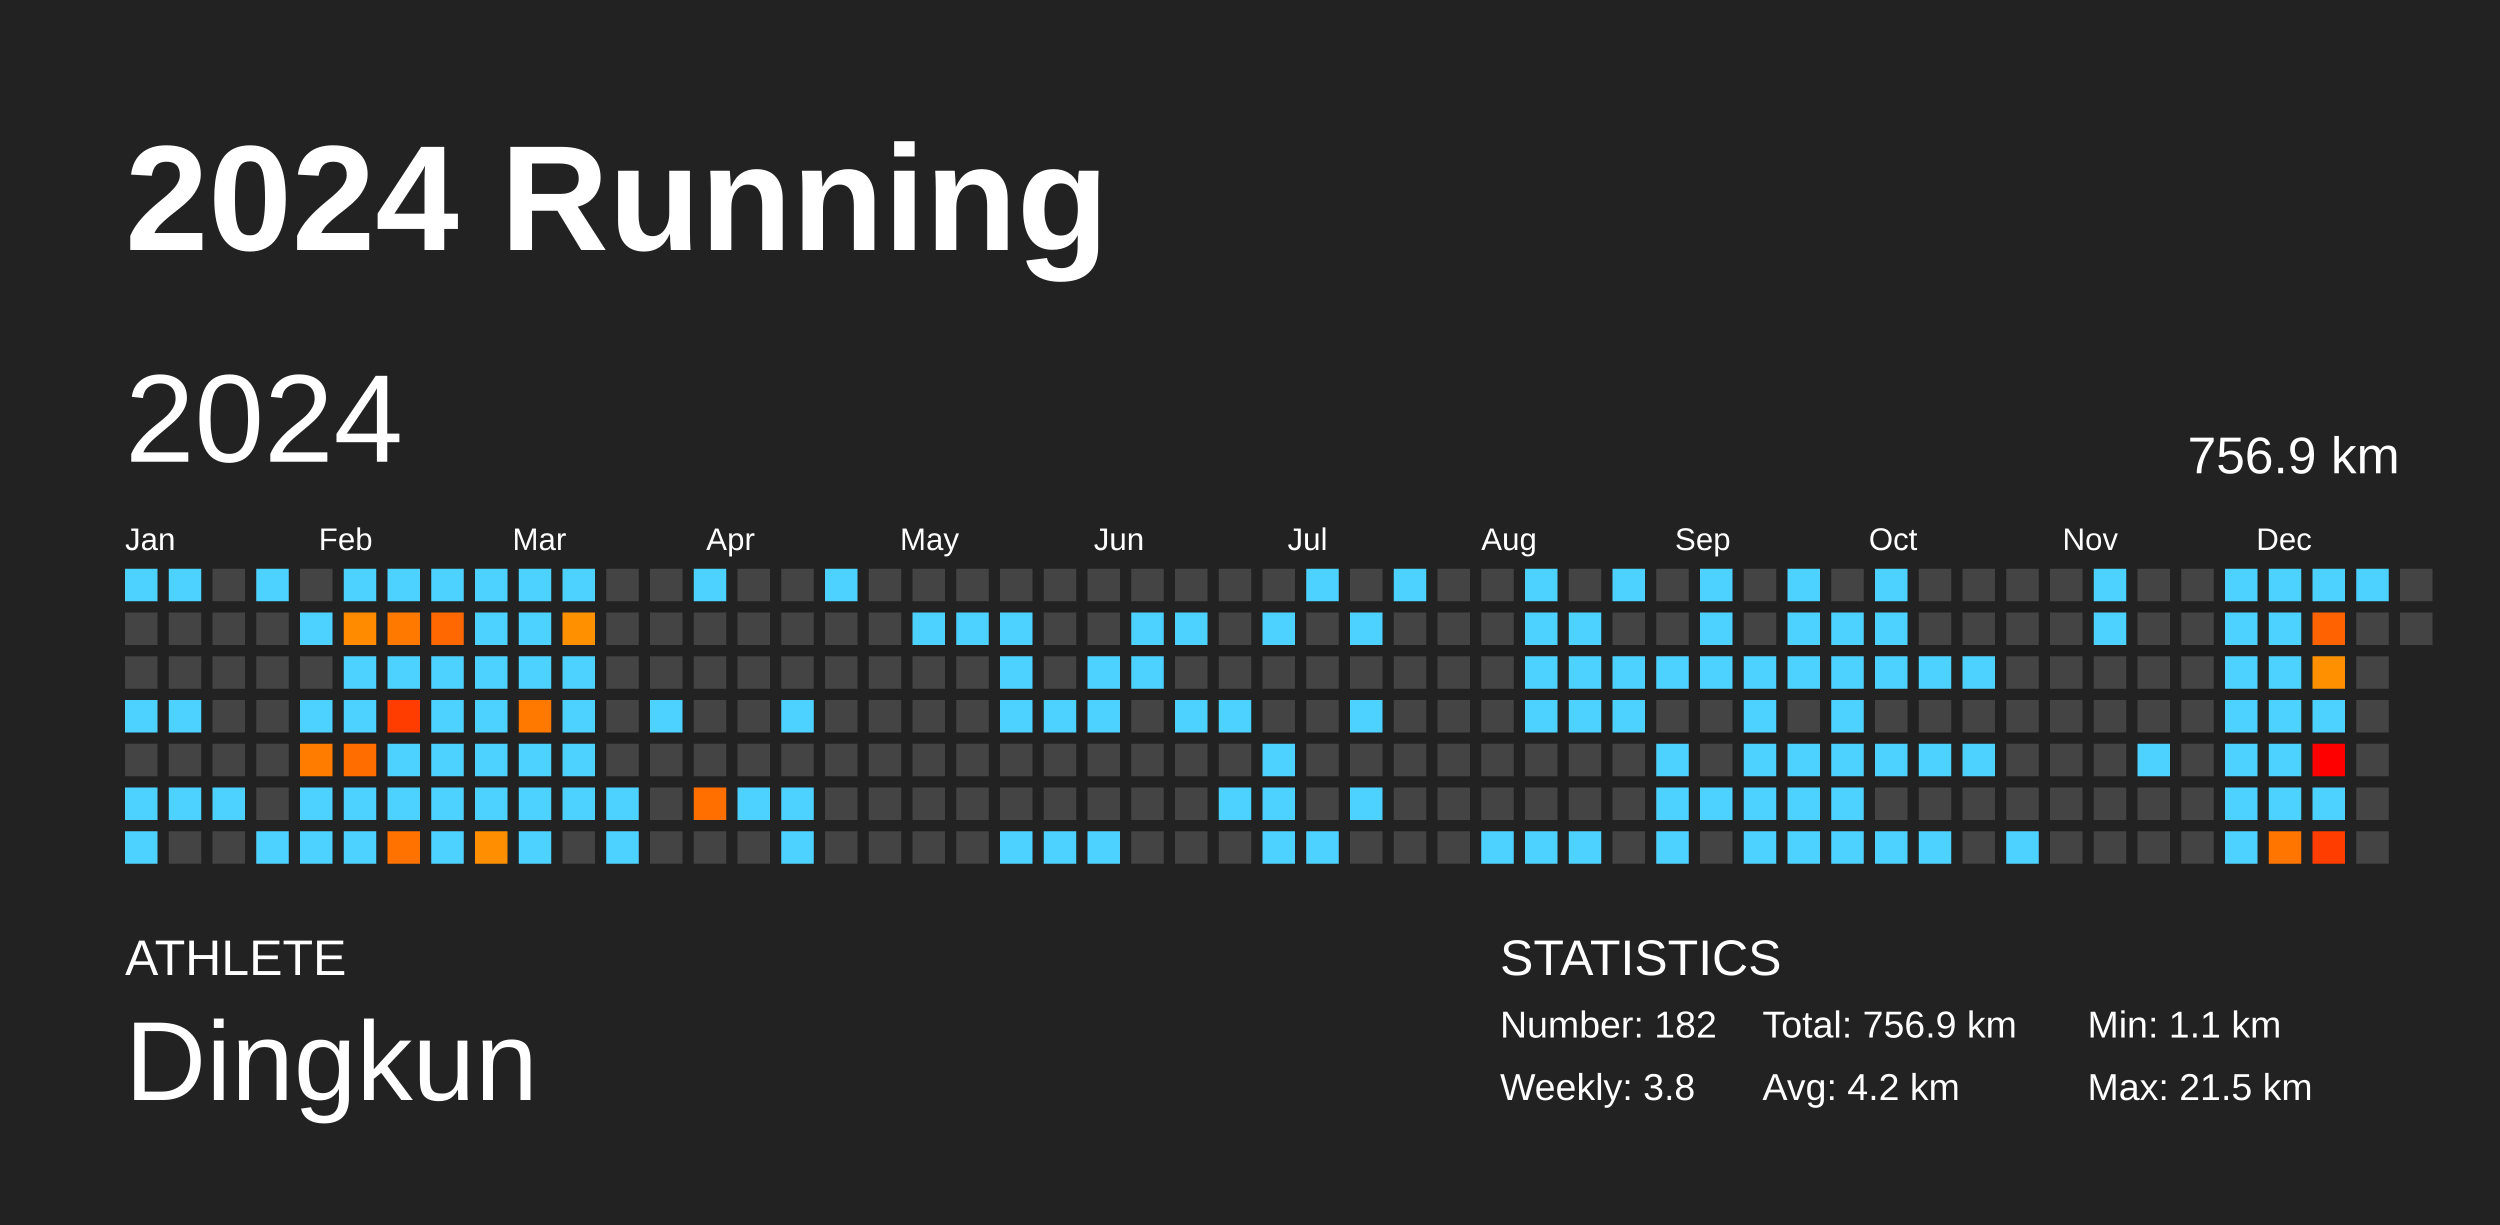
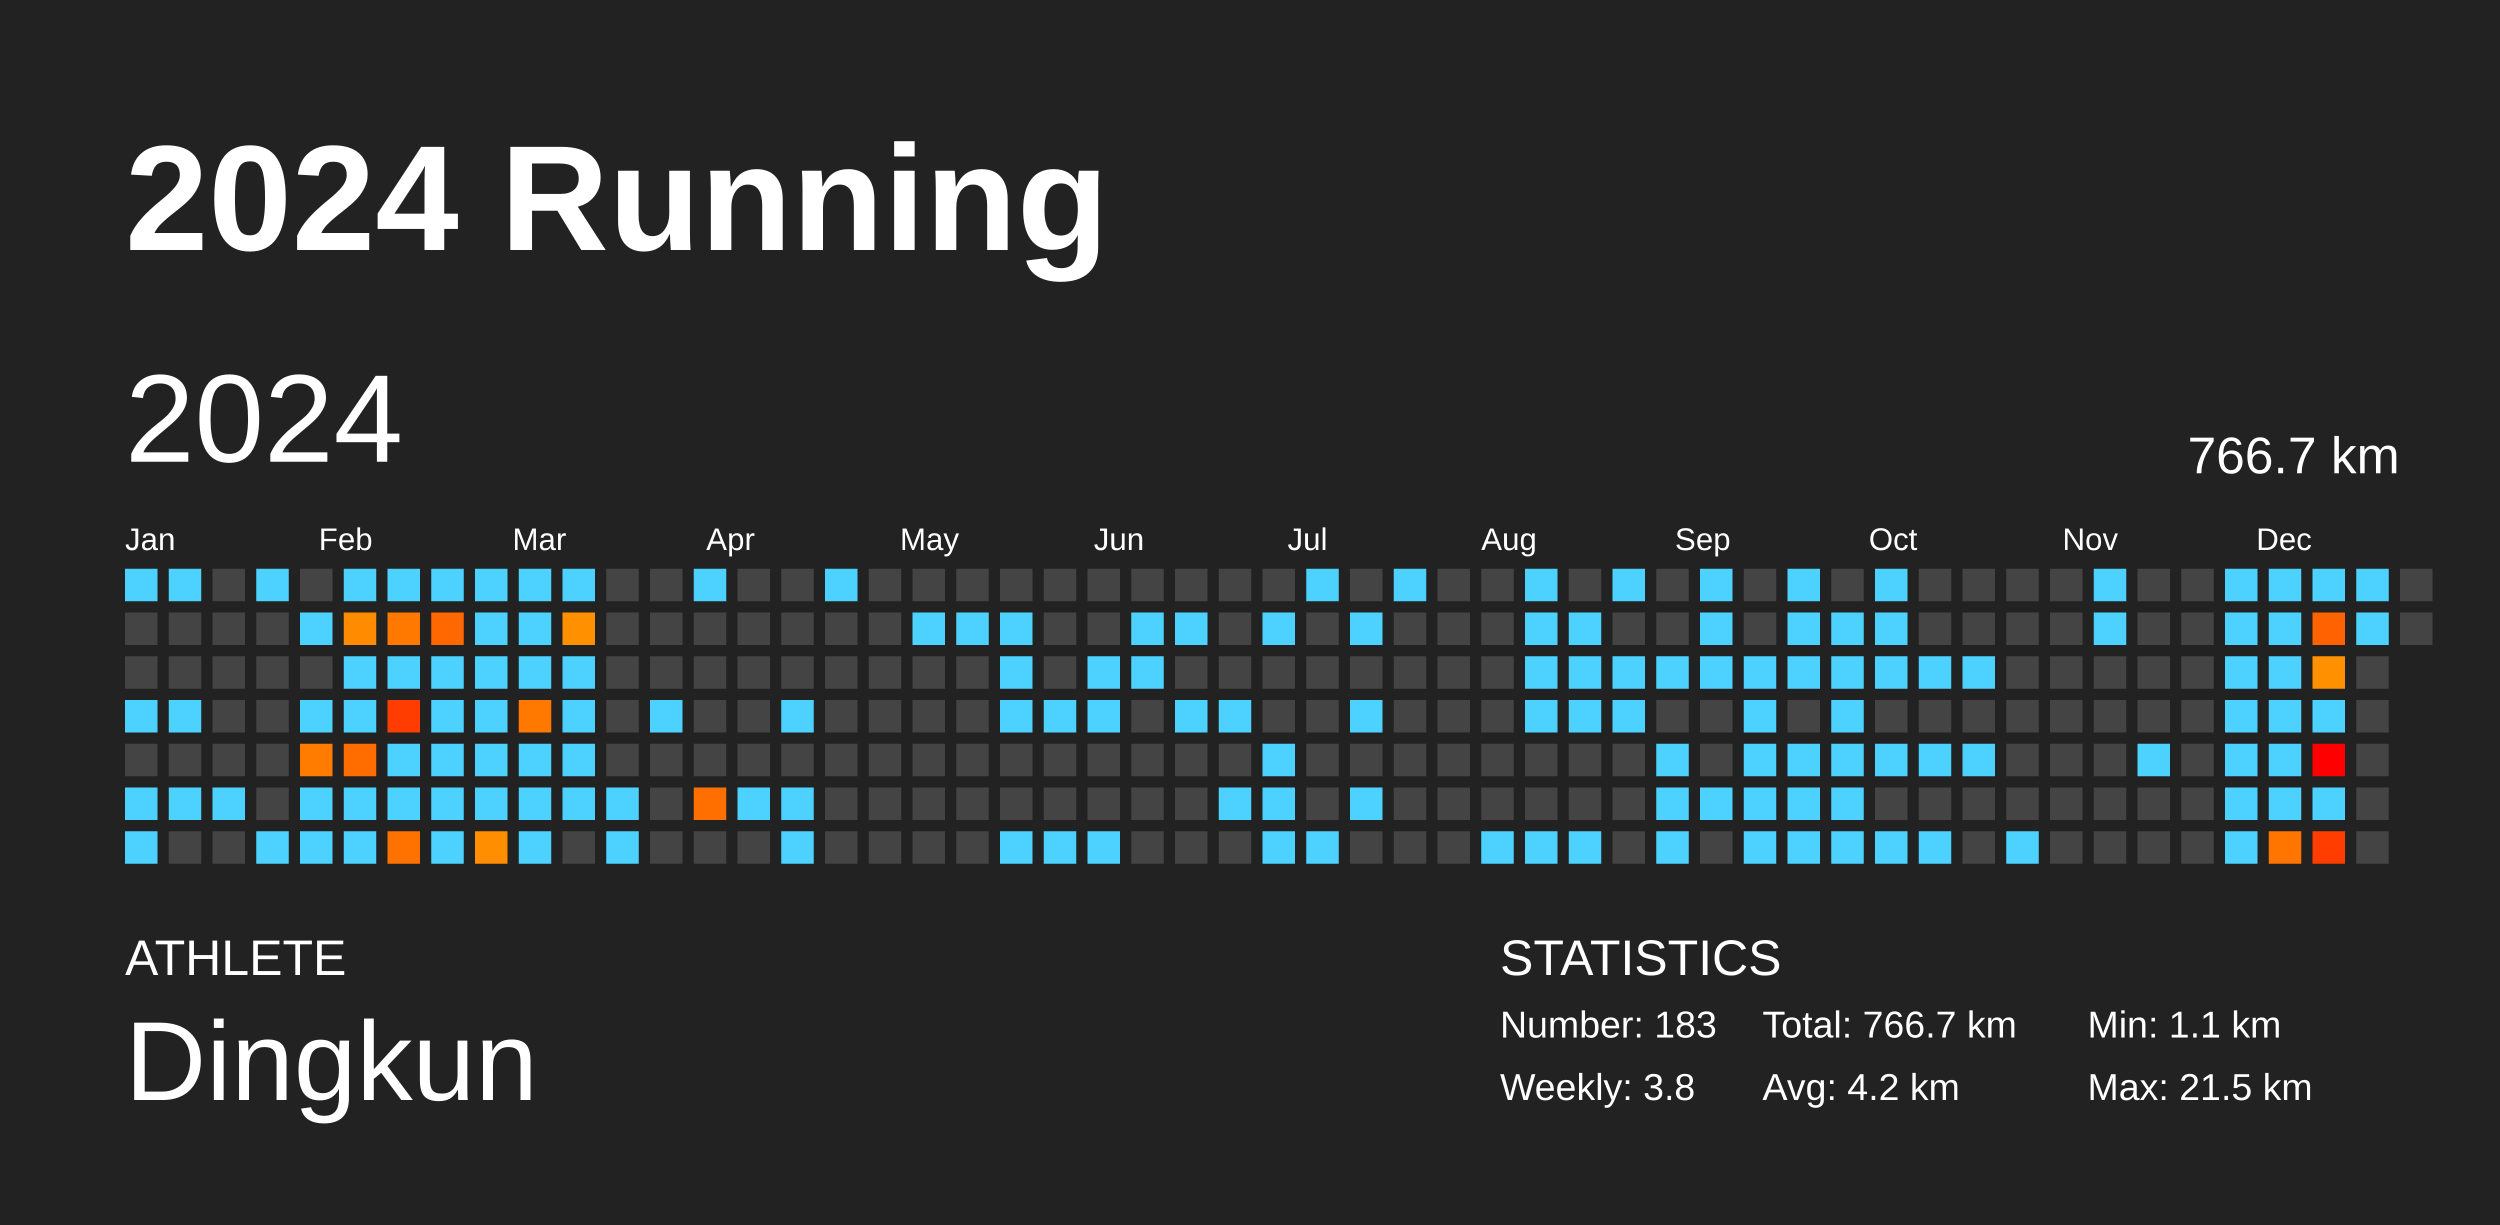
<svg xmlns="http://www.w3.org/2000/svg" baseProfile="full" height="98mm" version="1.1" viewBox="0,0,200,98" width="200mm">
  <defs />
  <rect fill="#222222" height="98" width="200" x="0" y="0" />
  <text fill="#FFFFFF" style="font-size:12px; font-family:Arial; font-weight:bold;" x="10" y="20">2024 Running</text>
  <text fill="#FFFFFF" style="font-size:4px; font-family:Arial" x="10" y="78">ATHLETE</text>
  <text fill="#FFFFFF" style="font-size:9px; font-family:Arial" x="10" y="88">Dingkun</text>
  <text fill="#FFFFFF" style="font-size:4px; font-family:Arial" x="120" y="78">STATISTICS</text>
-   <text fill="#FFFFFF" style="font-size:3px; font-family:Arial" x="120" y="83">Number: 182</text>
+   <text fill="#FFFFFF" style="font-size:3px; font-family:Arial" x="120" y="83">Number: 183</text>
  <text fill="#FFFFFF" style="font-size:3px; font-family:Arial" x="120" y="88">Weekly: 3.8</text>
-   <text fill="#FFFFFF" style="font-size:3px; font-family:Arial" x="141" y="83">Total: 756.9 km</text>
+   <text fill="#FFFFFF" style="font-size:3px; font-family:Arial" x="141" y="83">Total: 766.7 km</text>
  <text fill="#FFFFFF" style="font-size:3px; font-family:Arial" x="141" y="88">Avg: 4.2 km</text>
  <text fill="#FFFFFF" style="font-size:3px; font-family:Arial" x="167" y="83">Min: 1.1 km</text>
  <text fill="#FFFFFF" style="font-size:3px; font-family:Arial" x="167" y="88">Max: 21.5 km</text>
  <text dominant-baseline="hanging" fill="#FFFFFF" style="font-size:10.0px; font-family:Arial;" x="10" y="30">2024</text>
-   <text dominant-baseline="hanging" fill="#FFFFFF" style="font-size:4.125px; font-family:Arial;" x="175" y="35">756.9 km</text>
+   <text dominant-baseline="hanging" fill="#FFFFFF" style="font-size:4.125px; font-family:Arial;" x="175" y="35">766.7 km</text>
  <text fill="#FFFFFF" style="font-size:2.5px; font-family:Arial" x="10.0" y="44">Jan</text>
  <text fill="#FFFFFF" style="font-size:2.5px; font-family:Arial" x="25.5" y="44">Feb</text>
  <text fill="#FFFFFF" style="font-size:2.5px; font-family:Arial" x="41.0" y="44">Mar</text>
  <text fill="#FFFFFF" style="font-size:2.5px; font-family:Arial" x="56.5" y="44">Apr</text>
  <text fill="#FFFFFF" style="font-size:2.5px; font-family:Arial" x="72.0" y="44">May</text>
  <text fill="#FFFFFF" style="font-size:2.5px; font-family:Arial" x="87.5" y="44">Jun</text>
  <text fill="#FFFFFF" style="font-size:2.5px; font-family:Arial" x="103.0" y="44">Jul</text>
  <text fill="#FFFFFF" style="font-size:2.5px; font-family:Arial" x="118.5" y="44">Aug</text>
  <text fill="#FFFFFF" style="font-size:2.5px; font-family:Arial" x="134.0" y="44">Sep</text>
  <text fill="#FFFFFF" style="font-size:2.5px; font-family:Arial" x="149.5" y="44">Oct</text>
  <text fill="#FFFFFF" style="font-size:2.5px; font-family:Arial" x="165.0" y="44">Nov</text>
  <text fill="#FFFFFF" style="font-size:2.5px; font-family:Arial" x="180.5" y="44">Dec</text>
  <rect fill="#4dd2ff" height="2.6" width="2.6" x="10.0" y="45.5" />
  <rect fill="#444444" height="2.6" width="2.6" x="10.0" y="49.0" />
  <rect fill="#444444" height="2.6" width="2.6" x="10.0" y="52.5" />
  <rect fill="#4dd2ff" height="2.6" width="2.6" x="10.0" y="56.0" />
  <rect fill="#444444" height="2.6" width="2.6" x="10.0" y="59.5" />
  <rect fill="#4dd2ff" height="2.6" width="2.6" x="10.0" y="63.0" />
  <rect fill="#4dd2ff" height="2.6" width="2.6" x="10.0" y="66.5" />
  <rect fill="#4dd2ff" height="2.6" width="2.6" x="13.5" y="45.5" />
  <rect fill="#444444" height="2.6" width="2.6" x="13.5" y="49.0" />
  <rect fill="#444444" height="2.6" width="2.6" x="13.5" y="52.5" />
  <rect fill="#4dd2ff" height="2.6" width="2.6" x="13.5" y="56.0" />
  <rect fill="#444444" height="2.6" width="2.6" x="13.5" y="59.5" />
  <rect fill="#4dd2ff" height="2.6" width="2.6" x="13.5" y="63.0" />
  <rect fill="#444444" height="2.6" width="2.6" x="13.5" y="66.5" />
  <rect fill="#444444" height="2.6" width="2.6" x="17.0" y="45.5" />
  <rect fill="#444444" height="2.6" width="2.6" x="17.0" y="49.0" />
  <rect fill="#444444" height="2.6" width="2.6" x="17.0" y="52.5" />
  <rect fill="#444444" height="2.6" width="2.6" x="17.0" y="56.0" />
  <rect fill="#444444" height="2.6" width="2.6" x="17.0" y="59.5" />
  <rect fill="#4dd2ff" height="2.6" width="2.6" x="17.0" y="63.0" />
  <rect fill="#444444" height="2.6" width="2.6" x="17.0" y="66.5" />
  <rect fill="#4dd2ff" height="2.6" width="2.6" x="20.5" y="45.5" />
  <rect fill="#444444" height="2.6" width="2.6" x="20.5" y="49.0" />
  <rect fill="#444444" height="2.6" width="2.6" x="20.5" y="52.5" />
  <rect fill="#444444" height="2.6" width="2.6" x="20.5" y="56.0" />
  <rect fill="#444444" height="2.6" width="2.6" x="20.5" y="59.5" />
  <rect fill="#444444" height="2.6" width="2.6" x="20.5" y="63.0" />
  <rect fill="#4dd2ff" height="2.6" width="2.6" x="20.5" y="66.5" />
  <rect fill="#444444" height="2.6" width="2.6" x="24.0" y="45.5" />
  <rect fill="#4dd2ff" height="2.6" width="2.6" x="24.0" y="49.0" />
  <rect fill="#444444" height="2.6" width="2.6" x="24.0" y="52.5" />
  <rect fill="#4dd2ff" height="2.6" width="2.6" x="24.0" y="56.0" />
  <rect fill="#ff7c00" height="2.6" width="2.6" x="24.0" y="59.5" />
  <rect fill="#4dd2ff" height="2.6" width="2.6" x="24.0" y="63.0" />
  <rect fill="#4dd2ff" height="2.6" width="2.6" x="24.0" y="66.5" />
  <rect fill="#4dd2ff" height="2.6" width="2.6" x="27.5" y="45.5" />
  <rect fill="#ff8b00" height="2.6" width="2.6" x="27.5" y="49.0" />
  <rect fill="#4dd2ff" height="2.6" width="2.6" x="27.5" y="52.5" />
  <rect fill="#4dd2ff" height="2.6" width="2.6" x="27.5" y="56.0" />
  <rect fill="#ff6d00" height="2.6" width="2.6" x="27.5" y="59.5" />
  <rect fill="#4dd2ff" height="2.6" width="2.6" x="27.5" y="63.0" />
  <rect fill="#4dd2ff" height="2.6" width="2.6" x="27.5" y="66.5" />
  <rect fill="#4dd2ff" height="2.6" width="2.6" x="31.0" y="45.5" />
  <rect fill="#ff7800" height="2.6" width="2.6" x="31.0" y="49.0" />
  <rect fill="#4dd2ff" height="2.6" width="2.6" x="31.0" y="52.5" />
  <rect fill="#ff3d00" height="2.6" width="2.6" x="31.0" y="56.0" />
  <rect fill="#4dd2ff" height="2.6" width="2.6" x="31.0" y="59.5" />
  <rect fill="#4dd2ff" height="2.6" width="2.6" x="31.0" y="63.0" />
  <rect fill="#ff7200" height="2.6" width="2.6" x="31.0" y="66.5" />
  <rect fill="#4dd2ff" height="2.6" width="2.6" x="34.5" y="45.5" />
  <rect fill="#ff6800" height="2.6" width="2.6" x="34.5" y="49.0" />
  <rect fill="#4dd2ff" height="2.6" width="2.6" x="34.5" y="52.5" />
  <rect fill="#4dd2ff" height="2.6" width="2.6" x="34.5" y="56.0" />
  <rect fill="#4dd2ff" height="2.6" width="2.6" x="34.5" y="59.5" />
  <rect fill="#4dd2ff" height="2.6" width="2.6" x="34.5" y="63.0" />
  <rect fill="#4dd2ff" height="2.6" width="2.6" x="34.5" y="66.5" />
  <rect fill="#4dd2ff" height="2.6" width="2.6" x="38.0" y="45.5" />
  <rect fill="#4dd2ff" height="2.6" width="2.6" x="38.0" y="49.0" />
  <rect fill="#4dd2ff" height="2.6" width="2.6" x="38.0" y="52.5" />
  <rect fill="#4dd2ff" height="2.6" width="2.6" x="38.0" y="56.0" />
  <rect fill="#4dd2ff" height="2.6" width="2.6" x="38.0" y="59.5" />
  <rect fill="#4dd2ff" height="2.6" width="2.6" x="38.0" y="63.0" />
  <rect fill="#ff8e00" height="2.6" width="2.6" x="38.0" y="66.5" />
  <rect fill="#4dd2ff" height="2.6" width="2.6" x="41.5" y="45.5" />
  <rect fill="#4dd2ff" height="2.6" width="2.6" x="41.5" y="49.0" />
  <rect fill="#4dd2ff" height="2.6" width="2.6" x="41.5" y="52.5" />
  <rect fill="#ff7800" height="2.6" width="2.6" x="41.5" y="56.0" />
  <rect fill="#4dd2ff" height="2.6" width="2.6" x="41.5" y="59.5" />
  <rect fill="#4dd2ff" height="2.6" width="2.6" x="41.5" y="63.0" />
  <rect fill="#4dd2ff" height="2.6" width="2.6" x="41.5" y="66.5" />
  <rect fill="#4dd2ff" height="2.6" width="2.6" x="45.0" y="45.5" />
  <rect fill="#ff9000" height="2.6" width="2.6" x="45.0" y="49.0" />
  <rect fill="#4dd2ff" height="2.6" width="2.6" x="45.0" y="52.5" />
  <rect fill="#4dd2ff" height="2.6" width="2.6" x="45.0" y="56.0" />
  <rect fill="#4dd2ff" height="2.6" width="2.6" x="45.0" y="59.5" />
  <rect fill="#4dd2ff" height="2.6" width="2.6" x="45.0" y="63.0" />
  <rect fill="#444444" height="2.6" width="2.6" x="45.0" y="66.5" />
  <rect fill="#444444" height="2.6" width="2.6" x="48.5" y="45.5" />
  <rect fill="#444444" height="2.6" width="2.6" x="48.5" y="49.0" />
  <rect fill="#444444" height="2.6" width="2.6" x="48.5" y="52.5" />
  <rect fill="#444444" height="2.6" width="2.6" x="48.5" y="56.0" />
  <rect fill="#444444" height="2.6" width="2.6" x="48.5" y="59.5" />
  <rect fill="#4dd2ff" height="2.6" width="2.6" x="48.5" y="63.0" />
  <rect fill="#4dd2ff" height="2.6" width="2.6" x="48.5" y="66.5" />
  <rect fill="#444444" height="2.6" width="2.6" x="52.0" y="45.5" />
  <rect fill="#444444" height="2.6" width="2.6" x="52.0" y="49.0" />
  <rect fill="#444444" height="2.6" width="2.6" x="52.0" y="52.5" />
  <rect fill="#4dd2ff" height="2.6" width="2.6" x="52.0" y="56.0" />
  <rect fill="#444444" height="2.6" width="2.6" x="52.0" y="59.5" />
  <rect fill="#444444" height="2.6" width="2.6" x="52.0" y="63.0" />
  <rect fill="#444444" height="2.6" width="2.6" x="52.0" y="66.5" />
  <rect fill="#4dd2ff" height="2.6" width="2.6" x="55.5" y="45.5" />
  <rect fill="#444444" height="2.6" width="2.6" x="55.5" y="49.0" />
  <rect fill="#444444" height="2.6" width="2.6" x="55.5" y="52.5" />
  <rect fill="#444444" height="2.6" width="2.6" x="55.5" y="56.0" />
  <rect fill="#444444" height="2.6" width="2.6" x="55.5" y="59.5" />
  <rect fill="#ff6f00" height="2.6" width="2.6" x="55.5" y="63.0" />
  <rect fill="#444444" height="2.6" width="2.6" x="55.5" y="66.5" />
  <rect fill="#444444" height="2.6" width="2.6" x="59.0" y="45.5" />
  <rect fill="#444444" height="2.6" width="2.6" x="59.0" y="49.0" />
  <rect fill="#444444" height="2.6" width="2.6" x="59.0" y="52.5" />
  <rect fill="#444444" height="2.6" width="2.6" x="59.0" y="56.0" />
  <rect fill="#444444" height="2.6" width="2.6" x="59.0" y="59.5" />
  <rect fill="#4dd2ff" height="2.6" width="2.6" x="59.0" y="63.0" />
  <rect fill="#444444" height="2.6" width="2.6" x="59.0" y="66.5" />
  <rect fill="#444444" height="2.6" width="2.6" x="62.5" y="45.5" />
  <rect fill="#444444" height="2.6" width="2.6" x="62.5" y="49.0" />
  <rect fill="#444444" height="2.6" width="2.6" x="62.5" y="52.5" />
  <rect fill="#4dd2ff" height="2.6" width="2.6" x="62.5" y="56.0" />
  <rect fill="#444444" height="2.6" width="2.6" x="62.5" y="59.5" />
  <rect fill="#4dd2ff" height="2.6" width="2.6" x="62.5" y="63.0" />
  <rect fill="#4dd2ff" height="2.6" width="2.6" x="62.5" y="66.5" />
  <rect fill="#4dd2ff" height="2.6" width="2.6" x="66.0" y="45.5" />
  <rect fill="#444444" height="2.6" width="2.6" x="66.0" y="49.0" />
  <rect fill="#444444" height="2.6" width="2.6" x="66.0" y="52.5" />
  <rect fill="#444444" height="2.6" width="2.6" x="66.0" y="56.0" />
  <rect fill="#444444" height="2.6" width="2.6" x="66.0" y="59.5" />
  <rect fill="#444444" height="2.6" width="2.6" x="66.0" y="63.0" />
  <rect fill="#444444" height="2.6" width="2.6" x="66.0" y="66.5" />
  <rect fill="#444444" height="2.6" width="2.6" x="69.5" y="45.5" />
  <rect fill="#444444" height="2.6" width="2.6" x="69.5" y="49.0" />
  <rect fill="#444444" height="2.6" width="2.6" x="69.5" y="52.5" />
  <rect fill="#444444" height="2.6" width="2.6" x="69.5" y="56.0" />
  <rect fill="#444444" height="2.6" width="2.6" x="69.5" y="59.5" />
  <rect fill="#444444" height="2.6" width="2.6" x="69.5" y="63.0" />
  <rect fill="#444444" height="2.6" width="2.6" x="69.5" y="66.5" />
  <rect fill="#444444" height="2.6" width="2.6" x="73.0" y="45.5" />
  <rect fill="#4dd2ff" height="2.6" width="2.6" x="73.0" y="49.0" />
  <rect fill="#444444" height="2.6" width="2.6" x="73.0" y="52.5" />
  <rect fill="#444444" height="2.6" width="2.6" x="73.0" y="56.0" />
  <rect fill="#444444" height="2.6" width="2.6" x="73.0" y="59.5" />
  <rect fill="#444444" height="2.6" width="2.6" x="73.0" y="63.0" />
  <rect fill="#444444" height="2.6" width="2.6" x="73.0" y="66.5" />
  <rect fill="#444444" height="2.6" width="2.6" x="76.5" y="45.5" />
  <rect fill="#4dd2ff" height="2.6" width="2.6" x="76.5" y="49.0" />
  <rect fill="#444444" height="2.6" width="2.6" x="76.5" y="52.5" />
  <rect fill="#444444" height="2.6" width="2.6" x="76.5" y="56.0" />
  <rect fill="#444444" height="2.6" width="2.6" x="76.5" y="59.5" />
  <rect fill="#444444" height="2.6" width="2.6" x="76.5" y="63.0" />
  <rect fill="#444444" height="2.6" width="2.6" x="76.5" y="66.5" />
  <rect fill="#444444" height="2.6" width="2.6" x="80.0" y="45.5" />
  <rect fill="#4dd2ff" height="2.6" width="2.6" x="80.0" y="49.0" />
  <rect fill="#4dd2ff" height="2.6" width="2.6" x="80.0" y="52.5" />
  <rect fill="#4dd2ff" height="2.6" width="2.6" x="80.0" y="56.0" />
  <rect fill="#444444" height="2.6" width="2.6" x="80.0" y="59.5" />
  <rect fill="#444444" height="2.6" width="2.6" x="80.0" y="63.0" />
  <rect fill="#4dd2ff" height="2.6" width="2.6" x="80.0" y="66.5" />
  <rect fill="#444444" height="2.6" width="2.6" x="83.5" y="45.5" />
  <rect fill="#444444" height="2.6" width="2.6" x="83.5" y="49.0" />
  <rect fill="#444444" height="2.6" width="2.6" x="83.5" y="52.5" />
  <rect fill="#4dd2ff" height="2.6" width="2.6" x="83.5" y="56.0" />
  <rect fill="#444444" height="2.6" width="2.6" x="83.5" y="59.5" />
  <rect fill="#444444" height="2.6" width="2.6" x="83.5" y="63.0" />
  <rect fill="#4dd2ff" height="2.6" width="2.6" x="83.5" y="66.5" />
  <rect fill="#444444" height="2.6" width="2.6" x="87.0" y="45.5" />
  <rect fill="#444444" height="2.6" width="2.6" x="87.0" y="49.0" />
  <rect fill="#4dd2ff" height="2.6" width="2.6" x="87.0" y="52.5" />
  <rect fill="#4dd2ff" height="2.6" width="2.6" x="87.0" y="56.0" />
  <rect fill="#444444" height="2.6" width="2.6" x="87.0" y="59.5" />
  <rect fill="#444444" height="2.6" width="2.6" x="87.0" y="63.0" />
  <rect fill="#4dd2ff" height="2.6" width="2.6" x="87.0" y="66.5" />
  <rect fill="#444444" height="2.6" width="2.6" x="90.5" y="45.5" />
  <rect fill="#4dd2ff" height="2.6" width="2.6" x="90.5" y="49.0" />
  <rect fill="#4dd2ff" height="2.6" width="2.6" x="90.5" y="52.5" />
  <rect fill="#444444" height="2.6" width="2.6" x="90.5" y="56.0" />
  <rect fill="#444444" height="2.6" width="2.6" x="90.5" y="59.5" />
  <rect fill="#444444" height="2.6" width="2.6" x="90.5" y="63.0" />
  <rect fill="#444444" height="2.6" width="2.6" x="90.5" y="66.5" />
  <rect fill="#444444" height="2.6" width="2.6" x="94.0" y="45.5" />
  <rect fill="#4dd2ff" height="2.6" width="2.6" x="94.0" y="49.0" />
  <rect fill="#444444" height="2.6" width="2.6" x="94.0" y="52.5" />
  <rect fill="#4dd2ff" height="2.6" width="2.6" x="94.0" y="56.0" />
  <rect fill="#444444" height="2.6" width="2.6" x="94.0" y="59.5" />
  <rect fill="#444444" height="2.6" width="2.6" x="94.0" y="63.0" />
  <rect fill="#444444" height="2.6" width="2.6" x="94.0" y="66.5" />
  <rect fill="#444444" height="2.6" width="2.6" x="97.5" y="45.5" />
  <rect fill="#444444" height="2.6" width="2.6" x="97.5" y="49.0" />
  <rect fill="#444444" height="2.6" width="2.6" x="97.5" y="52.5" />
  <rect fill="#4dd2ff" height="2.6" width="2.6" x="97.5" y="56.0" />
  <rect fill="#444444" height="2.6" width="2.6" x="97.5" y="59.5" />
  <rect fill="#4dd2ff" height="2.6" width="2.6" x="97.5" y="63.0" />
  <rect fill="#444444" height="2.6" width="2.6" x="97.5" y="66.5" />
  <rect fill="#444444" height="2.6" width="2.6" x="101.0" y="45.5" />
  <rect fill="#4dd2ff" height="2.6" width="2.6" x="101.0" y="49.0" />
  <rect fill="#444444" height="2.6" width="2.6" x="101.0" y="52.5" />
  <rect fill="#444444" height="2.6" width="2.6" x="101.0" y="56.0" />
  <rect fill="#4dd2ff" height="2.6" width="2.6" x="101.0" y="59.5" />
  <rect fill="#4dd2ff" height="2.6" width="2.6" x="101.0" y="63.0" />
  <rect fill="#4dd2ff" height="2.6" width="2.6" x="101.0" y="66.5" />
  <rect fill="#4dd2ff" height="2.6" width="2.6" x="104.5" y="45.5" />
  <rect fill="#444444" height="2.6" width="2.6" x="104.5" y="49.0" />
  <rect fill="#444444" height="2.6" width="2.6" x="104.5" y="52.5" />
  <rect fill="#444444" height="2.6" width="2.6" x="104.5" y="56.0" />
  <rect fill="#444444" height="2.6" width="2.6" x="104.5" y="59.5" />
  <rect fill="#444444" height="2.6" width="2.6" x="104.5" y="63.0" />
  <rect fill="#4dd2ff" height="2.6" width="2.6" x="104.5" y="66.5" />
  <rect fill="#444444" height="2.6" width="2.6" x="108.0" y="45.5" />
  <rect fill="#4dd2ff" height="2.6" width="2.6" x="108.0" y="49.0" />
  <rect fill="#444444" height="2.6" width="2.6" x="108.0" y="52.5" />
  <rect fill="#4dd2ff" height="2.6" width="2.6" x="108.0" y="56.0" />
  <rect fill="#444444" height="2.6" width="2.6" x="108.0" y="59.5" />
  <rect fill="#4dd2ff" height="2.6" width="2.6" x="108.0" y="63.0" />
  <rect fill="#444444" height="2.6" width="2.6" x="108.0" y="66.5" />
  <rect fill="#4dd2ff" height="2.6" width="2.6" x="111.5" y="45.5" />
  <rect fill="#444444" height="2.6" width="2.6" x="111.5" y="49.0" />
  <rect fill="#444444" height="2.6" width="2.6" x="111.5" y="52.5" />
  <rect fill="#444444" height="2.6" width="2.6" x="111.5" y="56.0" />
  <rect fill="#444444" height="2.6" width="2.6" x="111.5" y="59.5" />
  <rect fill="#444444" height="2.6" width="2.6" x="111.5" y="63.0" />
  <rect fill="#444444" height="2.6" width="2.6" x="111.5" y="66.5" />
  <rect fill="#444444" height="2.6" width="2.6" x="115.0" y="45.5" />
  <rect fill="#444444" height="2.6" width="2.6" x="115.0" y="49.0" />
  <rect fill="#444444" height="2.6" width="2.6" x="115.0" y="52.5" />
  <rect fill="#444444" height="2.6" width="2.6" x="115.0" y="56.0" />
  <rect fill="#444444" height="2.6" width="2.6" x="115.0" y="59.5" />
  <rect fill="#444444" height="2.6" width="2.6" x="115.0" y="63.0" />
  <rect fill="#444444" height="2.6" width="2.6" x="115.0" y="66.5" />
  <rect fill="#444444" height="2.6" width="2.6" x="118.5" y="45.5" />
  <rect fill="#444444" height="2.6" width="2.6" x="118.5" y="49.0" />
  <rect fill="#444444" height="2.6" width="2.6" x="118.5" y="52.5" />
  <rect fill="#444444" height="2.6" width="2.6" x="118.5" y="56.0" />
  <rect fill="#444444" height="2.6" width="2.6" x="118.5" y="59.5" />
  <rect fill="#444444" height="2.6" width="2.6" x="118.5" y="63.0" />
  <rect fill="#4dd2ff" height="2.6" width="2.6" x="118.5" y="66.5" />
  <rect fill="#4dd2ff" height="2.6" width="2.6" x="122.0" y="45.5" />
  <rect fill="#4dd2ff" height="2.6" width="2.6" x="122.0" y="49.0" />
  <rect fill="#4dd2ff" height="2.6" width="2.6" x="122.0" y="52.5" />
  <rect fill="#4dd2ff" height="2.6" width="2.6" x="122.0" y="56.0" />
  <rect fill="#444444" height="2.6" width="2.6" x="122.0" y="59.5" />
  <rect fill="#444444" height="2.6" width="2.6" x="122.0" y="63.0" />
  <rect fill="#4dd2ff" height="2.6" width="2.6" x="122.0" y="66.5" />
  <rect fill="#444444" height="2.6" width="2.6" x="125.5" y="45.5" />
  <rect fill="#4dd2ff" height="2.6" width="2.6" x="125.5" y="49.0" />
  <rect fill="#4dd2ff" height="2.6" width="2.6" x="125.5" y="52.5" />
  <rect fill="#4dd2ff" height="2.6" width="2.6" x="125.5" y="56.0" />
  <rect fill="#444444" height="2.6" width="2.6" x="125.5" y="59.5" />
  <rect fill="#444444" height="2.6" width="2.6" x="125.5" y="63.0" />
  <rect fill="#4dd2ff" height="2.6" width="2.6" x="125.5" y="66.5" />
  <rect fill="#4dd2ff" height="2.6" width="2.6" x="129.0" y="45.5" />
  <rect fill="#444444" height="2.6" width="2.6" x="129.0" y="49.0" />
  <rect fill="#4dd2ff" height="2.6" width="2.6" x="129.0" y="52.5" />
  <rect fill="#4dd2ff" height="2.6" width="2.6" x="129.0" y="56.0" />
  <rect fill="#444444" height="2.6" width="2.6" x="129.0" y="59.5" />
  <rect fill="#444444" height="2.6" width="2.6" x="129.0" y="63.0" />
  <rect fill="#444444" height="2.6" width="2.6" x="129.0" y="66.5" />
  <rect fill="#444444" height="2.6" width="2.6" x="132.5" y="45.5" />
  <rect fill="#444444" height="2.6" width="2.6" x="132.5" y="49.0" />
  <rect fill="#4dd2ff" height="2.6" width="2.6" x="132.5" y="52.5" />
  <rect fill="#444444" height="2.6" width="2.6" x="132.5" y="56.0" />
  <rect fill="#4dd2ff" height="2.6" width="2.6" x="132.5" y="59.5" />
  <rect fill="#4dd2ff" height="2.6" width="2.6" x="132.5" y="63.0" />
  <rect fill="#4dd2ff" height="2.6" width="2.6" x="132.5" y="66.5" />
  <rect fill="#4dd2ff" height="2.6" width="2.6" x="136.0" y="45.5" />
  <rect fill="#4dd2ff" height="2.6" width="2.6" x="136.0" y="49.0" />
  <rect fill="#4dd2ff" height="2.6" width="2.6" x="136.0" y="52.5" />
  <rect fill="#444444" height="2.6" width="2.6" x="136.0" y="56.0" />
  <rect fill="#444444" height="2.6" width="2.6" x="136.0" y="59.5" />
  <rect fill="#4dd2ff" height="2.6" width="2.6" x="136.0" y="63.0" />
  <rect fill="#444444" height="2.6" width="2.6" x="136.0" y="66.5" />
  <rect fill="#444444" height="2.6" width="2.6" x="139.5" y="45.5" />
  <rect fill="#444444" height="2.6" width="2.6" x="139.5" y="49.0" />
  <rect fill="#4dd2ff" height="2.6" width="2.6" x="139.5" y="52.5" />
  <rect fill="#4dd2ff" height="2.6" width="2.6" x="139.5" y="56.0" />
  <rect fill="#4dd2ff" height="2.6" width="2.6" x="139.5" y="59.5" />
  <rect fill="#4dd2ff" height="2.6" width="2.6" x="139.5" y="63.0" />
  <rect fill="#4dd2ff" height="2.6" width="2.6" x="139.5" y="66.5" />
  <rect fill="#4dd2ff" height="2.6" width="2.6" x="143.0" y="45.5" />
  <rect fill="#4dd2ff" height="2.6" width="2.6" x="143.0" y="49.0" />
  <rect fill="#4dd2ff" height="2.6" width="2.6" x="143.0" y="52.5" />
  <rect fill="#444444" height="2.6" width="2.6" x="143.0" y="56.0" />
  <rect fill="#4dd2ff" height="2.6" width="2.6" x="143.0" y="59.5" />
  <rect fill="#4dd2ff" height="2.6" width="2.6" x="143.0" y="63.0" />
  <rect fill="#4dd2ff" height="2.6" width="2.6" x="143.0" y="66.5" />
  <rect fill="#444444" height="2.6" width="2.6" x="146.5" y="45.5" />
  <rect fill="#4dd2ff" height="2.6" width="2.6" x="146.5" y="49.0" />
  <rect fill="#4dd2ff" height="2.6" width="2.6" x="146.5" y="52.5" />
  <rect fill="#4dd2ff" height="2.6" width="2.6" x="146.5" y="56.0" />
  <rect fill="#4dd2ff" height="2.6" width="2.6" x="146.5" y="59.5" />
  <rect fill="#4dd2ff" height="2.6" width="2.6" x="146.5" y="63.0" />
  <rect fill="#4dd2ff" height="2.6" width="2.6" x="146.5" y="66.5" />
  <rect fill="#4dd2ff" height="2.6" width="2.6" x="150.0" y="45.5" />
  <rect fill="#4dd2ff" height="2.6" width="2.6" x="150.0" y="49.0" />
  <rect fill="#4dd2ff" height="2.6" width="2.6" x="150.0" y="52.5" />
  <rect fill="#444444" height="2.6" width="2.6" x="150.0" y="56.0" />
  <rect fill="#4dd2ff" height="2.6" width="2.6" x="150.0" y="59.5" />
  <rect fill="#444444" height="2.6" width="2.6" x="150.0" y="63.0" />
  <rect fill="#4dd2ff" height="2.6" width="2.6" x="150.0" y="66.5" />
  <rect fill="#444444" height="2.6" width="2.6" x="153.5" y="45.5" />
  <rect fill="#444444" height="2.6" width="2.6" x="153.5" y="49.0" />
  <rect fill="#4dd2ff" height="2.6" width="2.6" x="153.5" y="52.5" />
  <rect fill="#444444" height="2.6" width="2.6" x="153.5" y="56.0" />
  <rect fill="#4dd2ff" height="2.6" width="2.6" x="153.5" y="59.5" />
  <rect fill="#444444" height="2.6" width="2.6" x="153.5" y="63.0" />
  <rect fill="#4dd2ff" height="2.6" width="2.6" x="153.5" y="66.5" />
  <rect fill="#444444" height="2.6" width="2.6" x="157.0" y="45.5" />
  <rect fill="#444444" height="2.6" width="2.6" x="157.0" y="49.0" />
  <rect fill="#4dd2ff" height="2.6" width="2.6" x="157.0" y="52.5" />
  <rect fill="#444444" height="2.6" width="2.6" x="157.0" y="56.0" />
  <rect fill="#4dd2ff" height="2.6" width="2.6" x="157.0" y="59.5" />
  <rect fill="#444444" height="2.6" width="2.6" x="157.0" y="63.0" />
  <rect fill="#444444" height="2.6" width="2.6" x="157.0" y="66.5" />
  <rect fill="#444444" height="2.6" width="2.6" x="160.5" y="45.5" />
  <rect fill="#444444" height="2.6" width="2.6" x="160.5" y="49.0" />
  <rect fill="#444444" height="2.6" width="2.6" x="160.5" y="52.5" />
  <rect fill="#444444" height="2.6" width="2.6" x="160.5" y="56.0" />
  <rect fill="#444444" height="2.6" width="2.6" x="160.5" y="59.5" />
  <rect fill="#444444" height="2.6" width="2.6" x="160.5" y="63.0" />
  <rect fill="#4dd2ff" height="2.6" width="2.6" x="160.5" y="66.5" />
  <rect fill="#444444" height="2.6" width="2.6" x="164.0" y="45.5" />
  <rect fill="#444444" height="2.6" width="2.6" x="164.0" y="49.0" />
  <rect fill="#444444" height="2.6" width="2.6" x="164.0" y="52.5" />
  <rect fill="#444444" height="2.6" width="2.6" x="164.0" y="56.0" />
  <rect fill="#444444" height="2.6" width="2.6" x="164.0" y="59.5" />
  <rect fill="#444444" height="2.6" width="2.6" x="164.0" y="63.0" />
  <rect fill="#444444" height="2.6" width="2.6" x="164.0" y="66.5" />
  <rect fill="#4dd2ff" height="2.6" width="2.6" x="167.5" y="45.5" />
  <rect fill="#4dd2ff" height="2.6" width="2.6" x="167.5" y="49.0" />
  <rect fill="#444444" height="2.6" width="2.6" x="167.5" y="52.5" />
  <rect fill="#444444" height="2.6" width="2.6" x="167.5" y="56.0" />
  <rect fill="#444444" height="2.6" width="2.6" x="167.5" y="59.5" />
  <rect fill="#444444" height="2.6" width="2.6" x="167.5" y="63.0" />
  <rect fill="#444444" height="2.6" width="2.6" x="167.5" y="66.5" />
  <rect fill="#444444" height="2.6" width="2.6" x="171.0" y="45.5" />
  <rect fill="#444444" height="2.6" width="2.6" x="171.0" y="49.0" />
  <rect fill="#444444" height="2.6" width="2.6" x="171.0" y="52.5" />
  <rect fill="#444444" height="2.6" width="2.6" x="171.0" y="56.0" />
  <rect fill="#4dd2ff" height="2.6" width="2.6" x="171.0" y="59.5" />
  <rect fill="#444444" height="2.6" width="2.6" x="171.0" y="63.0" />
  <rect fill="#444444" height="2.6" width="2.6" x="171.0" y="66.5" />
  <rect fill="#444444" height="2.6" width="2.6" x="174.5" y="45.5" />
  <rect fill="#444444" height="2.6" width="2.6" x="174.5" y="49.0" />
  <rect fill="#444444" height="2.6" width="2.6" x="174.5" y="52.5" />
  <rect fill="#444444" height="2.6" width="2.6" x="174.5" y="56.0" />
  <rect fill="#444444" height="2.6" width="2.6" x="174.5" y="59.5" />
  <rect fill="#444444" height="2.6" width="2.6" x="174.5" y="63.0" />
  <rect fill="#444444" height="2.6" width="2.6" x="174.5" y="66.5" />
  <rect fill="#4dd2ff" height="2.6" width="2.6" x="178.0" y="45.5" />
  <rect fill="#4dd2ff" height="2.6" width="2.6" x="178.0" y="49.0" />
  <rect fill="#4dd2ff" height="2.6" width="2.6" x="178.0" y="52.5" />
  <rect fill="#4dd2ff" height="2.6" width="2.6" x="178.0" y="56.0" />
  <rect fill="#4dd2ff" height="2.6" width="2.6" x="178.0" y="59.5" />
  <rect fill="#4dd2ff" height="2.6" width="2.6" x="178.0" y="63.0" />
  <rect fill="#4dd2ff" height="2.6" width="2.6" x="178.0" y="66.5" />
  <rect fill="#4dd2ff" height="2.6" width="2.6" x="181.5" y="45.5" />
  <rect fill="#4dd2ff" height="2.6" width="2.6" x="181.5" y="49.0" />
  <rect fill="#4dd2ff" height="2.6" width="2.6" x="181.5" y="52.5" />
  <rect fill="#4dd2ff" height="2.6" width="2.6" x="181.5" y="56.0" />
  <rect fill="#4dd2ff" height="2.6" width="2.6" x="181.5" y="59.5" />
  <rect fill="#4dd2ff" height="2.6" width="2.6" x="181.5" y="63.0" />
  <rect fill="#ff7500" height="2.6" width="2.6" x="181.5" y="66.5" />
  <rect fill="#4dd2ff" height="2.6" width="2.6" x="185.0" y="45.5" />
  <rect fill="#ff6200" height="2.6" width="2.6" x="185.0" y="49.0" />
  <rect fill="#ff9100" height="2.6" width="2.6" x="185.0" y="52.5" />
  <rect fill="#4dd2ff" height="2.6" width="2.6" x="185.0" y="56.0" />
  <rect fill="red" height="2.6" width="2.6" x="185.0" y="59.5" />
  <rect fill="#4dd2ff" height="2.6" width="2.6" x="185.0" y="63.0" />
  <rect fill="#ff3d00" height="2.6" width="2.6" x="185.0" y="66.5" />
  <rect fill="#4dd2ff" height="2.6" width="2.6" x="188.5" y="45.5" />
-   <rect fill="#444444" height="2.6" width="2.6" x="188.5" y="49.0" />
+   <rect fill="#4dd2ff" height="2.6" width="2.6" x="188.5" y="49.0" />
  <rect fill="#444444" height="2.6" width="2.6" x="188.5" y="52.5" />
  <rect fill="#444444" height="2.6" width="2.6" x="188.5" y="56.0" />
  <rect fill="#444444" height="2.6" width="2.6" x="188.5" y="59.5" />
  <rect fill="#444444" height="2.6" width="2.6" x="188.5" y="63.0" />
  <rect fill="#444444" height="2.6" width="2.6" x="188.5" y="66.5" />
  <rect fill="#444444" height="2.6" width="2.6" x="192.0" y="45.5" />
  <rect fill="#444444" height="2.6" width="2.6" x="192.0" y="49.0" />
</svg>
